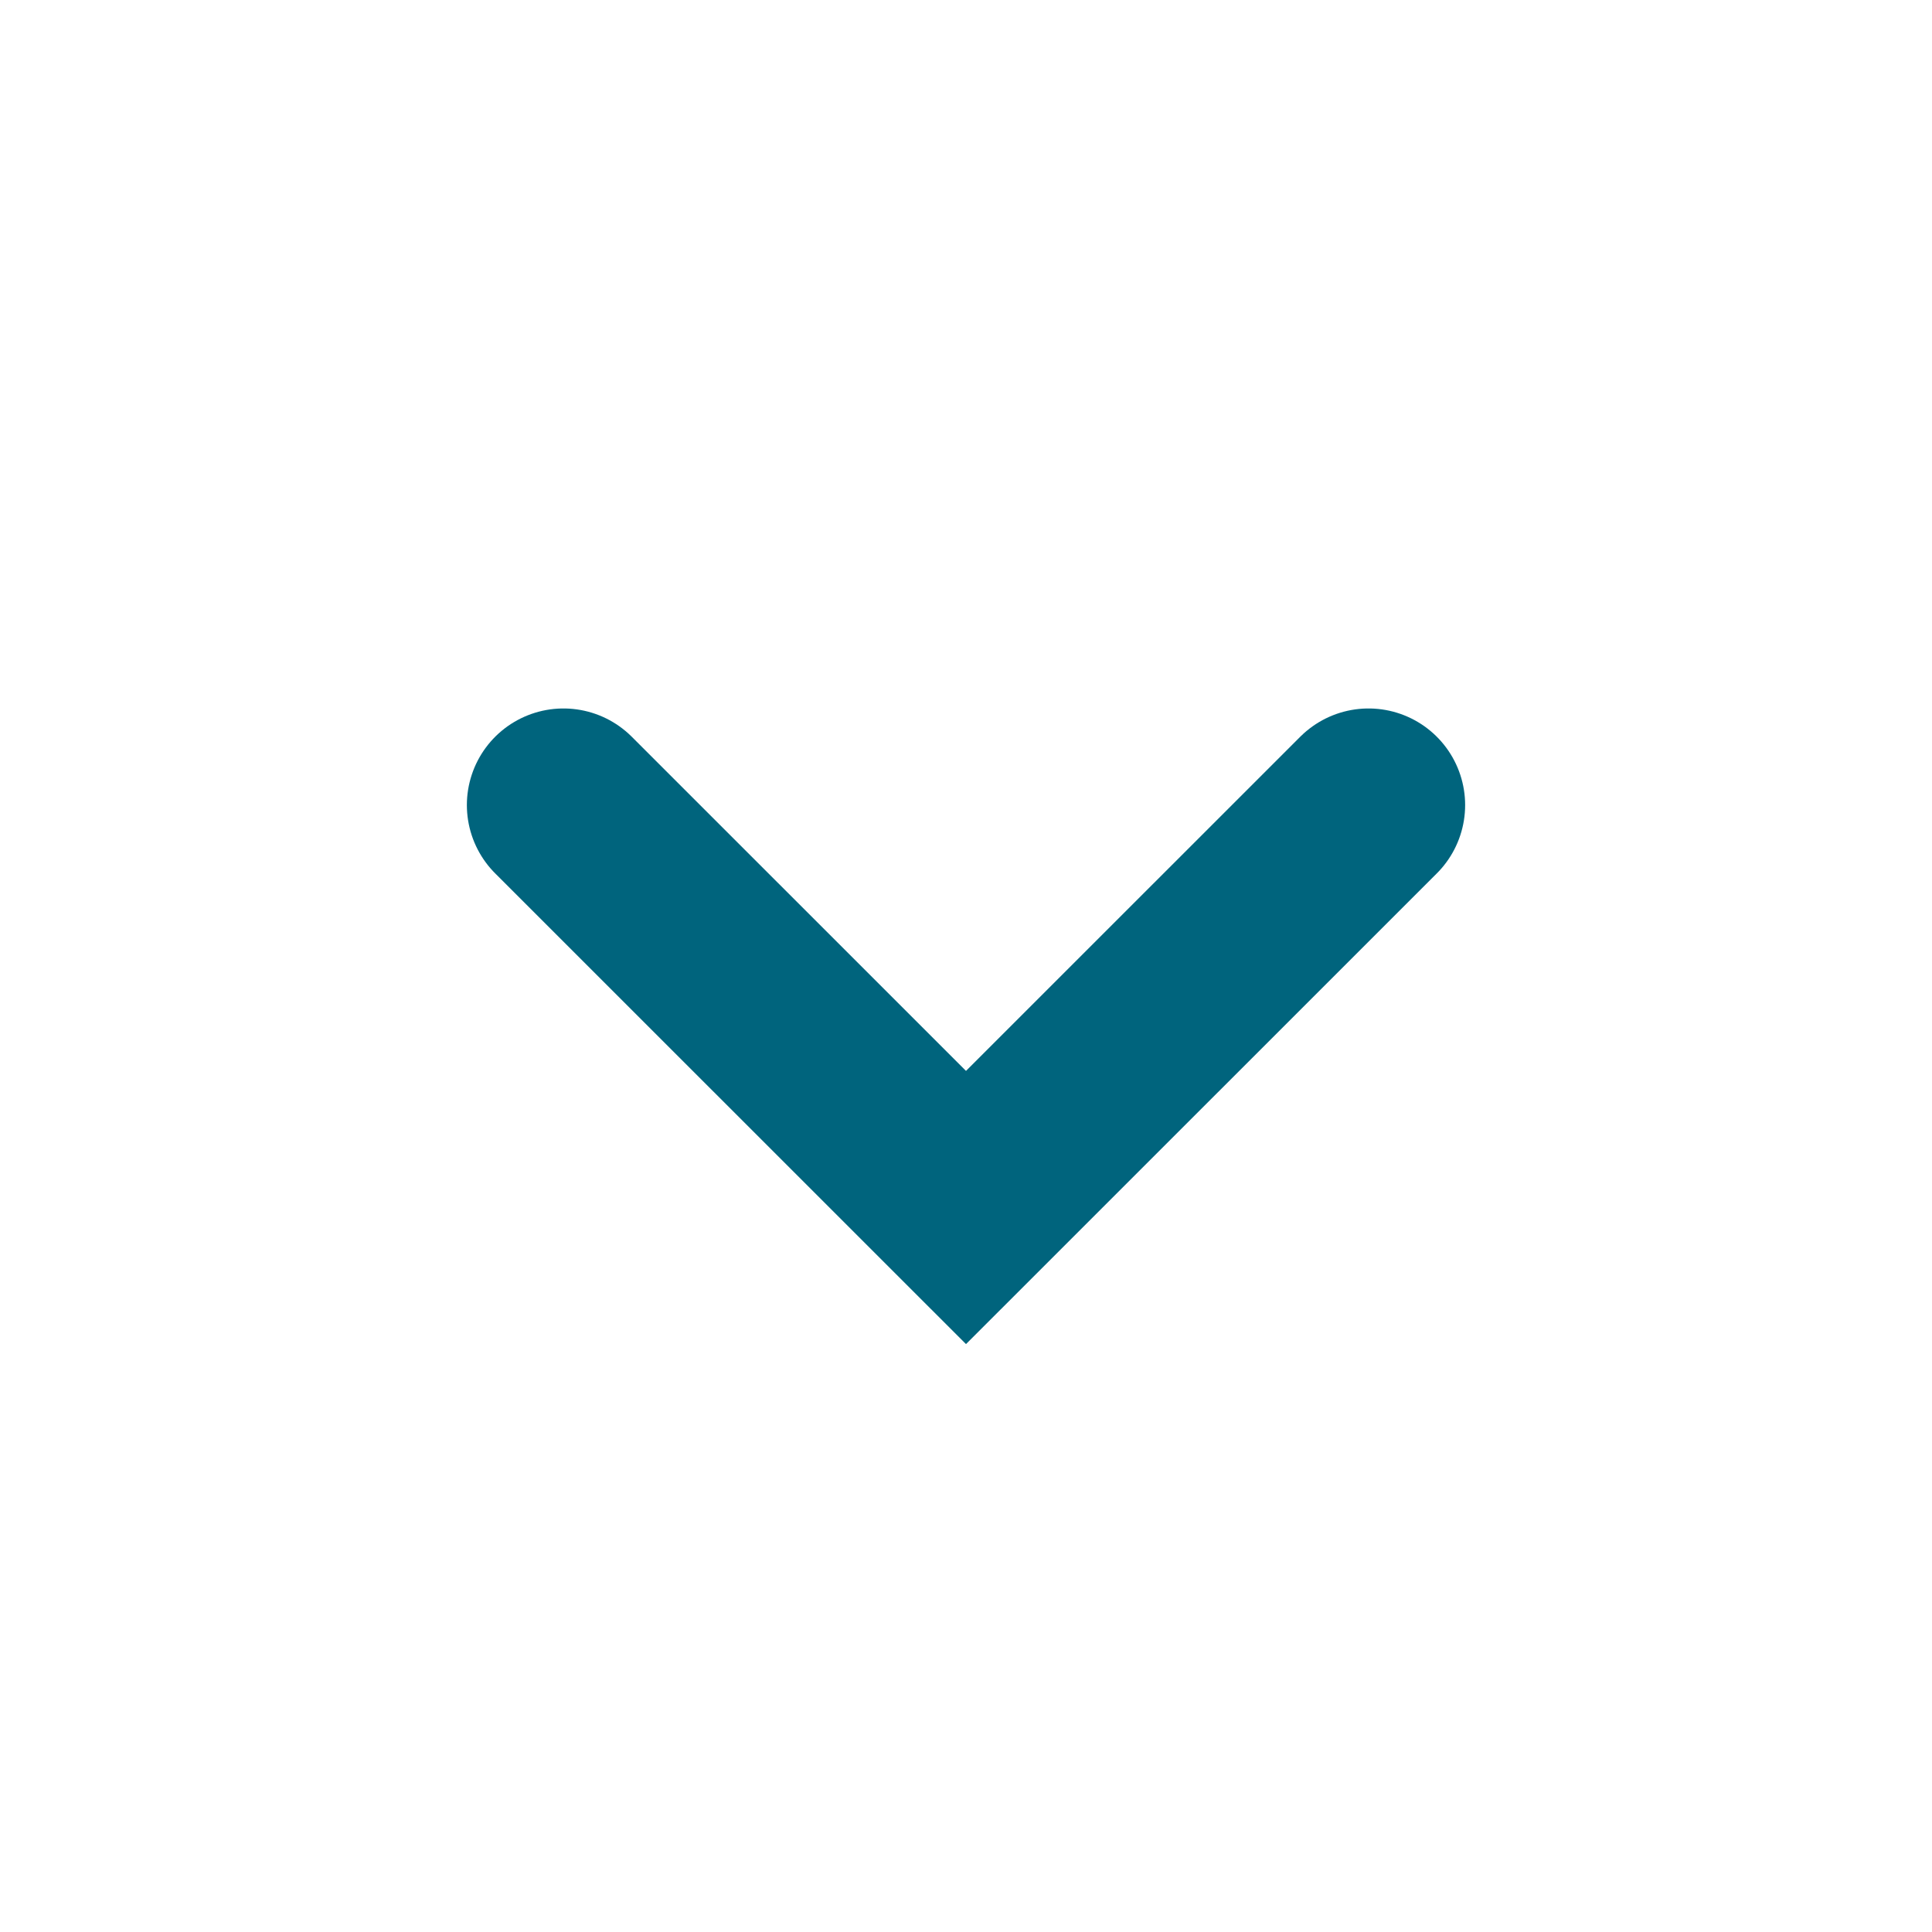
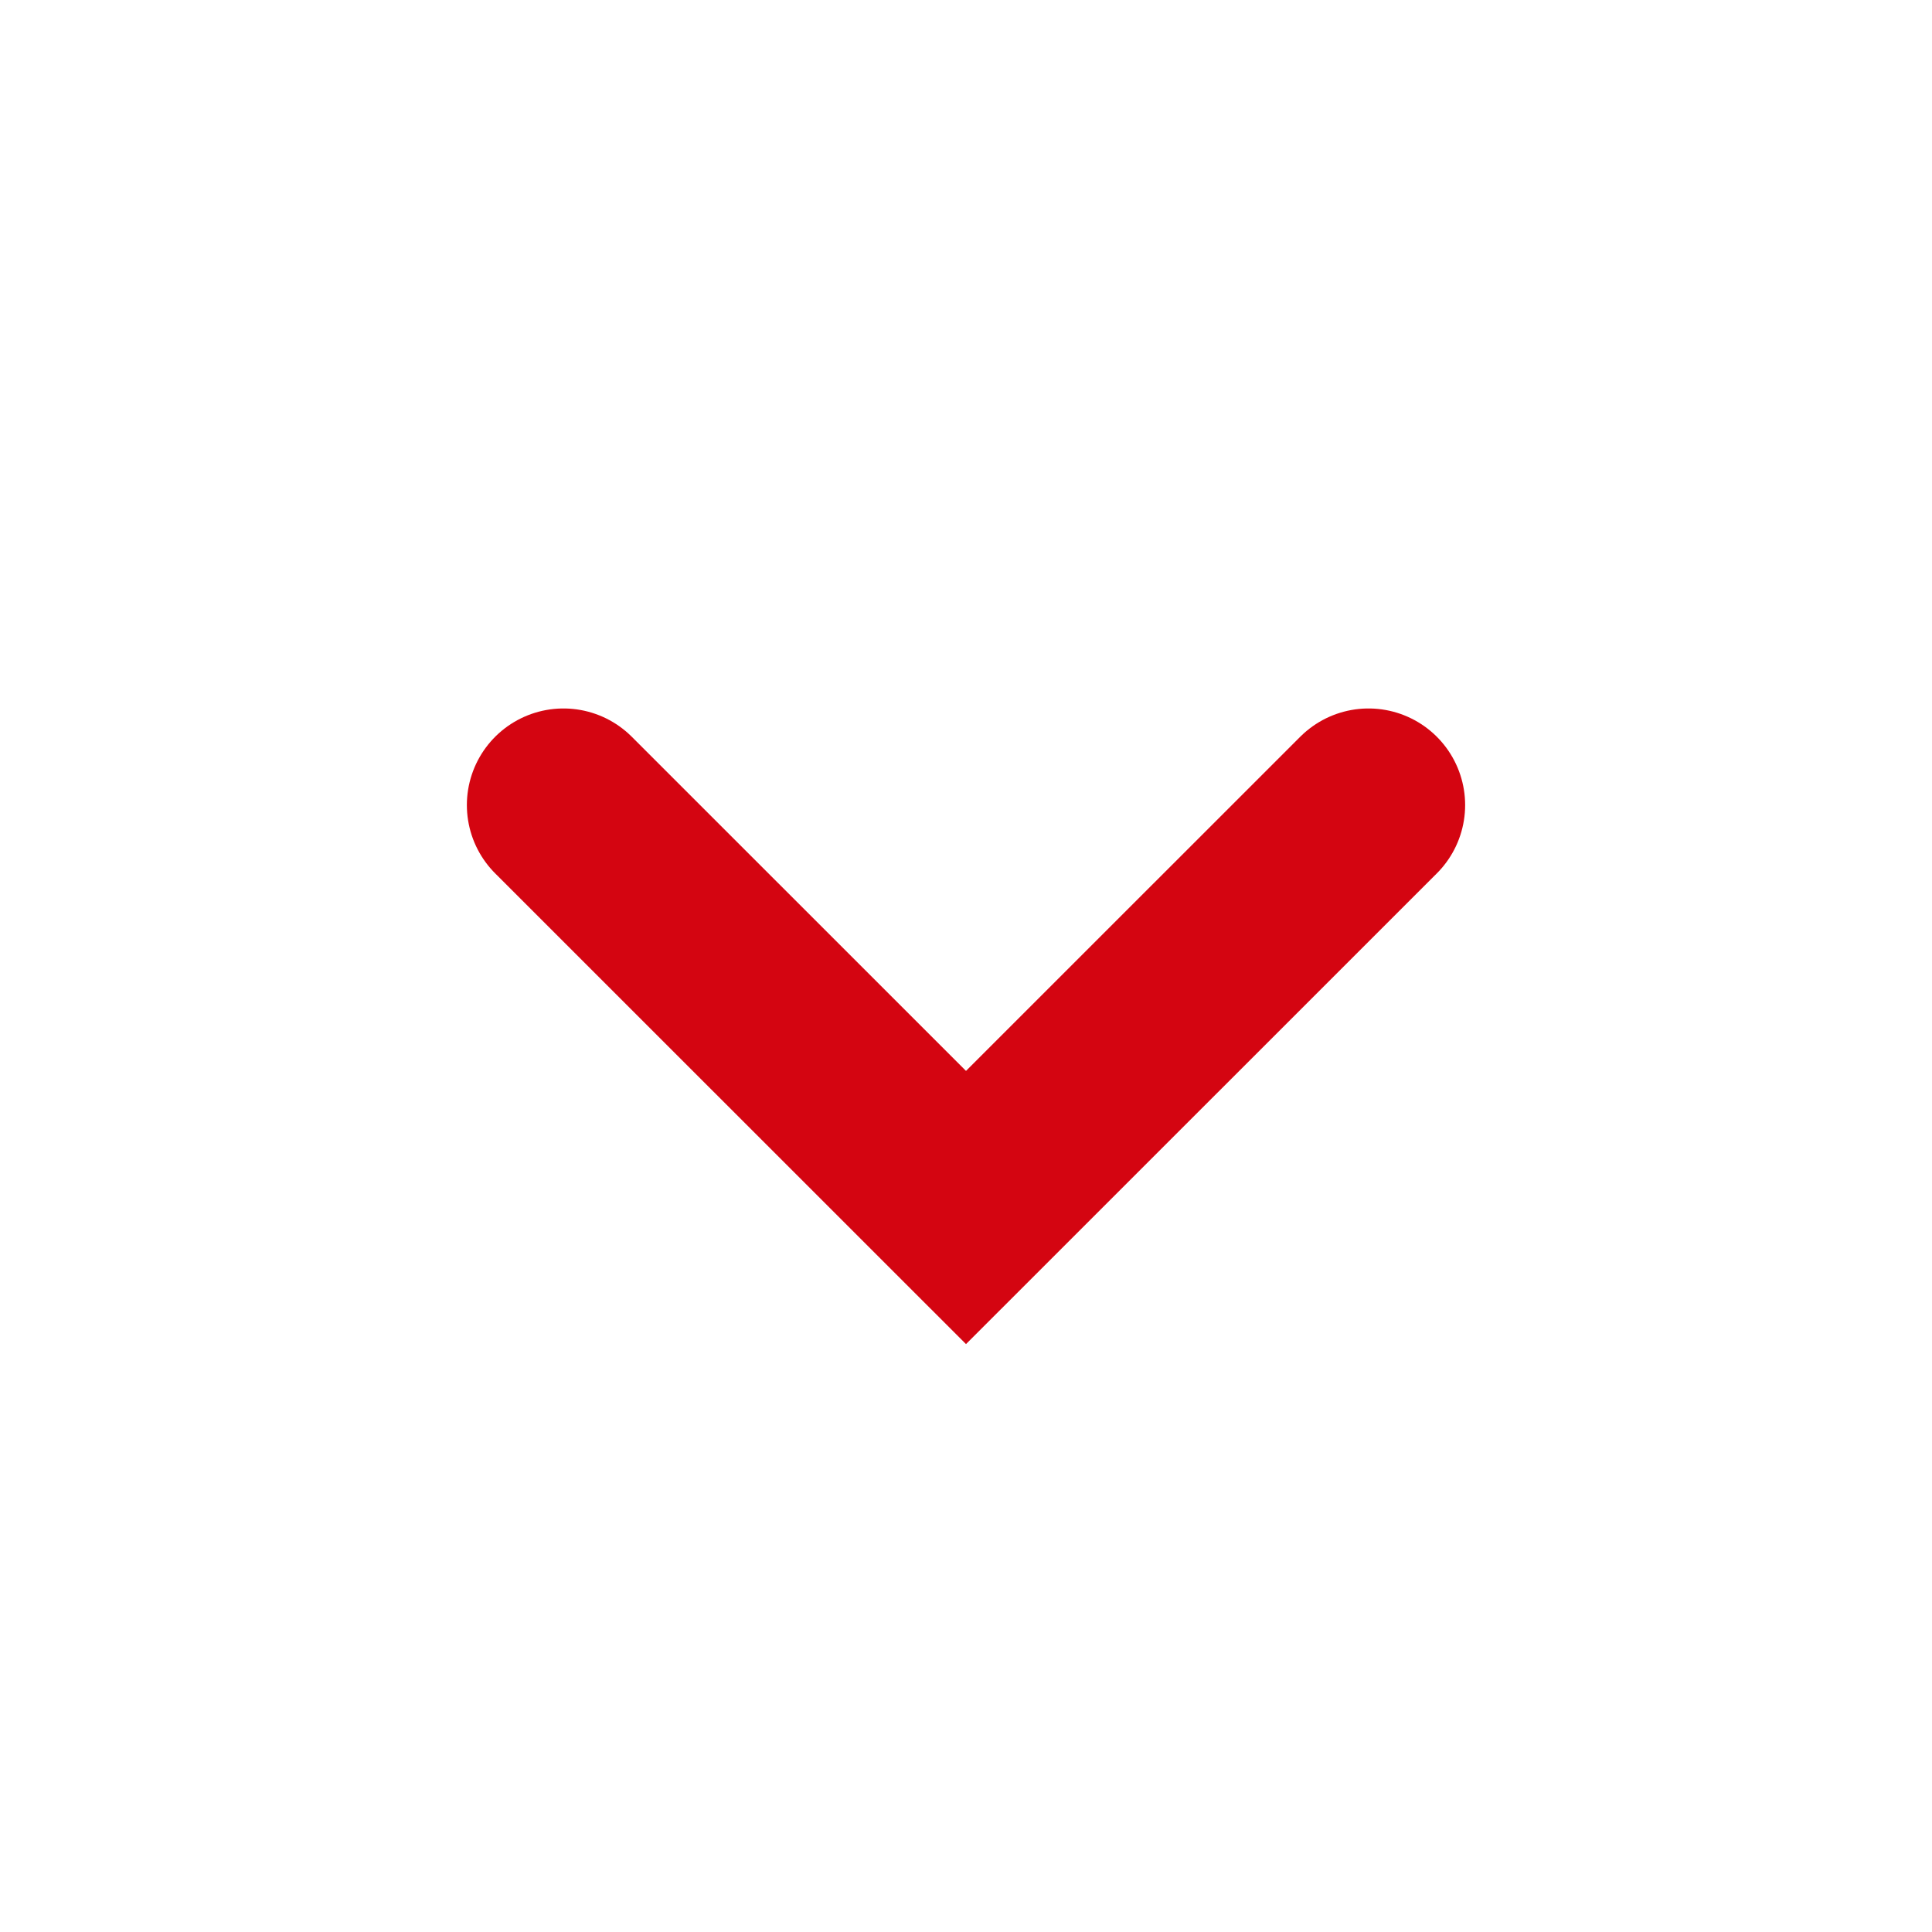
<svg xmlns="http://www.w3.org/2000/svg" width="20" height="20" viewBox="0 0 20 20" fill="none">
-   <path d="M5.833 8.334L10 12.5L14.167 8.334" stroke="#00647D" stroke-width="2" stroke-linecap="round" />
+   <path d="M5.833 8.334L10 12.5L14.167 8.334" stroke="#D40511" stroke-width="2" stroke-linecap="round" />
</svg>
